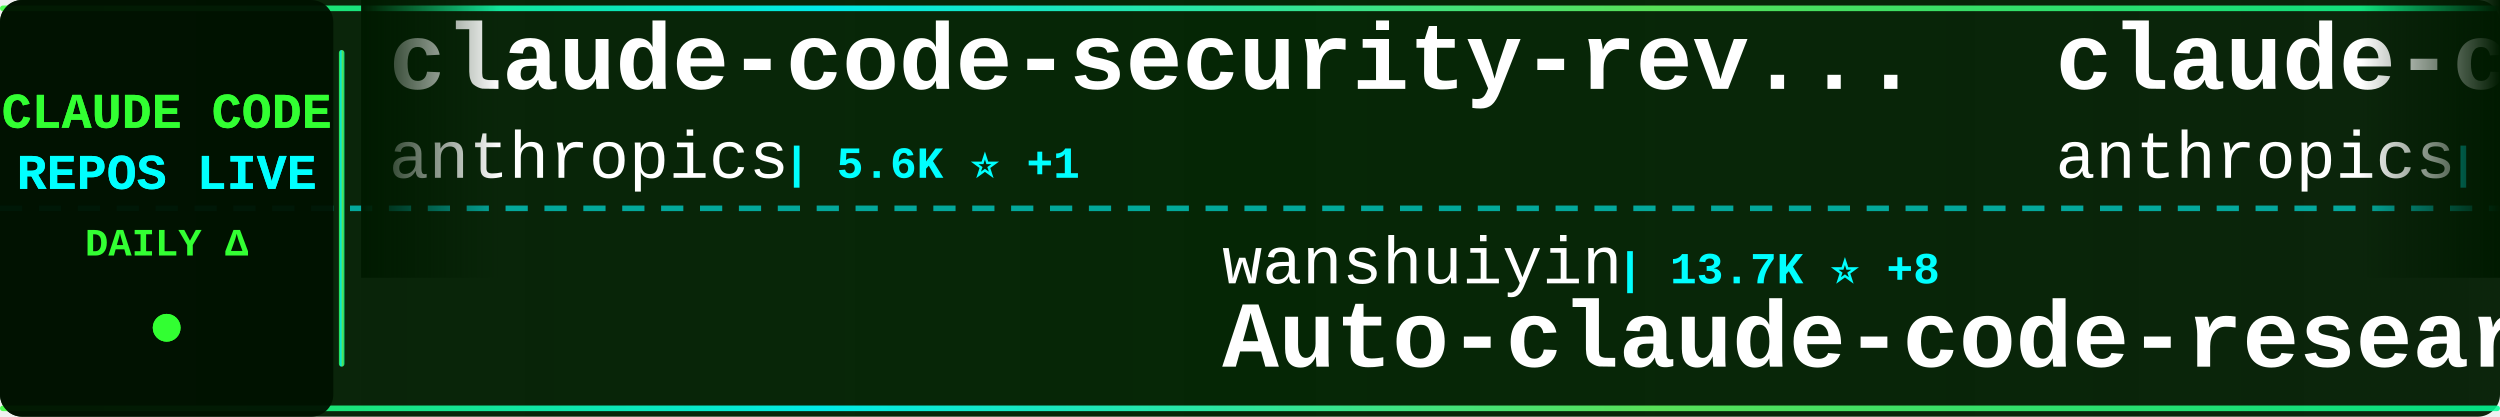
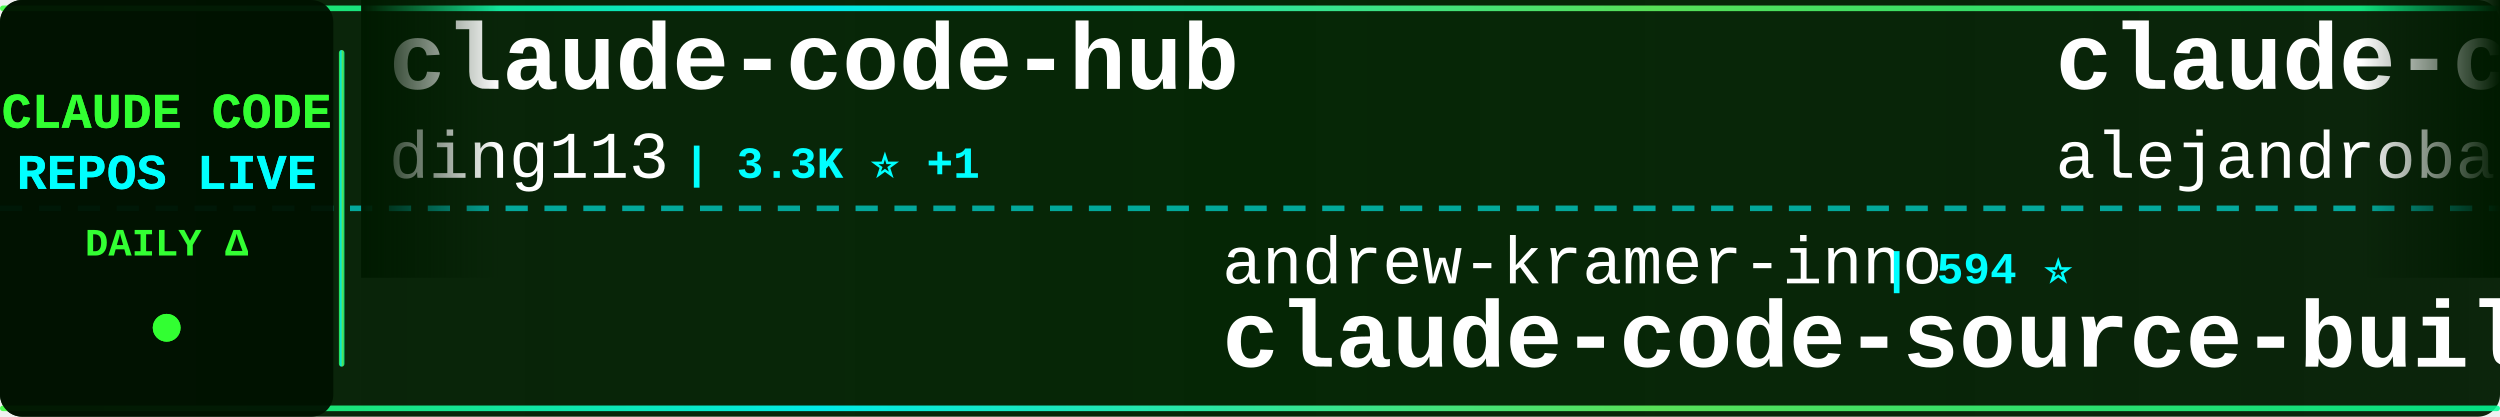
<svg xmlns="http://www.w3.org/2000/svg" width="900" height="150">
  <defs>
    <linearGradient id="tickerBg" x1="0%" y1="0%" x2="100%" y2="0%">
      <stop offset="0%" style="stop-color:#001a00;stop-opacity:0.95" />
      <stop offset="50%" style="stop-color:#002200;stop-opacity:0.98" />
      <stop offset="100%" style="stop-color:#001a00;stop-opacity:0.95" />
    </linearGradient>
    <linearGradient id="borderGrad" x1="0%" y1="0%" x2="100%" y2="0%">
      <stop offset="0%" style="stop-color:#33ff33;stop-opacity:0.85">
        <animate attributeName="stop-opacity" values="0.85;1;0.85" dur="2s" repeatCount="indefinite" />
      </stop>
      <stop offset="33%" style="stop-color:#00ffff;stop-opacity:0.9">
        <animate attributeName="stop-opacity" values="0.9;1;0.9" dur="2.2s" repeatCount="indefinite" />
      </stop>
      <stop offset="66%" style="stop-color:#66ff66;stop-opacity:0.85">
        <animate attributeName="stop-opacity" values="0.85;1;0.85" dur="1.8s" repeatCount="indefinite" />
      </stop>
      <stop offset="100%" style="stop-color:#00ff99;stop-opacity:0.85">
        <animate attributeName="stop-opacity" values="0.85;1;0.85" dur="2s" repeatCount="indefinite" />
      </stop>
    </linearGradient>
    <filter id="textGlow">
      <feGaussianBlur stdDeviation="0.1" result="coloredBlur" />
      <feMerge>
        <feMergeNode in="coloredBlur" />
        <feMergeNode in="SourceGraphic" />
      </feMerge>
    </filter>
    <filter id="metricGlow">
      <feGaussianBlur stdDeviation="0.2" result="coloredBlur" />
      <feMerge>
        <feMergeNode in="coloredBlur" />
        <feMergeNode in="SourceGraphic" />
      </feMerge>
    </filter>
    <linearGradient id="leftFade" x1="0%" y1="0%" x2="100%" y2="0%">
      <stop offset="0%" style="stop-color:#001a00;stop-opacity:1" />
      <stop offset="100%" style="stop-color:#001a00;stop-opacity:0" />
    </linearGradient>
    <linearGradient id="rightFade" x1="0%" y1="0%" x2="100%" y2="0%">
      <stop offset="0%" style="stop-color:#001a00;stop-opacity:0" />
      <stop offset="100%" style="stop-color:#001a00;stop-opacity:1" />
    </linearGradient>
  </defs>
  <rect width="900" height="150" fill="url(#tickerBg)" rx="8" />
  <rect x="0" y="2" width="900" height="2" fill="url(#borderGrad)" rx="1" />
  <rect x="0" y="146" width="900" height="2" fill="url(#borderGrad)" rx="1" />
  <line x1="0" y1="75" x2="900" y2="75" stroke="#00ffff" stroke-width="2" stroke-dasharray="8 6" opacity="0.6" />
  <rect x="0" y="0" width="120" height="150" fill="#001100" opacity="0.95" rx="8" />
  <text x="60" y="46" font-family="'Courier New', monospace" font-size="18" font-weight="bold" fill="#33ff33" text-anchor="middle" filter="url(#textGlow)">
    CLAUDE CODE
  </text>
  <text x="60" y="68" font-family="'Courier New', monospace" font-size="18" font-weight="bold" fill="#00ffff" text-anchor="middle" filter="url(#textGlow)">
    REPOS LIVE
  </text>
  <text x="60" y="92" font-family="'Courier New', monospace" font-size="14" font-weight="bold" fill="#33ff33" text-anchor="middle">
    DAILY Δ
  </text>
  <circle cx="60" cy="118" r="5" fill="#33ff33" filter="url(#metricGlow)">
    <animate attributeName="r" values="4;6;4" dur="1.5s" repeatCount="indefinite" />
    <animate attributeName="opacity" values="0.6;1;0.6" dur="1.5s" repeatCount="indefinite" />
  </circle>
  <rect x="122" y="18" width="2" height="114" fill="url(#borderGrad)" rx="1" />
  <clipPath id="tickerClip">
    <rect x="130" y="0" width="770" height="150" />
  </clipPath>
  <g clip-path="url(#tickerClip)">
    <g id="tickerItems">
      <animateTransform attributeName="transform" attributeType="XML" type="translate" from="0 0" to="-3000 0" dur="54s" repeatCount="indefinite" />
      <g transform="translate(0, 0)">
-         <text x="140" y="32" font-family="'Courier New', monospace" font-size="34" font-weight="bold" fill="#ffffff">claude-code-security-rev...</text>
-         <text x="140" y="64" font-family="'Courier New', monospace" font-size="24" font-weight="normal" fill="#ffffff" opacity="1.0">anthropics</text>
-         <text x="282" y="64" font-family="'Courier New', monospace" font-size="16" font-weight="bold" fill="#00ffff"> | 5.6K ⭐ +1</text>
+         <text x="140" y="32" font-family="'Courier New', monospace" font-size="34" font-weight="bold" fill="#ffffff">claude-code-hub</text>
+         <text x="140" y="64" font-family="'Courier New', monospace" font-size="24" font-weight="normal" fill="#ffffff" opacity="1.0">ding113</text>
+         <text x="246" y="64" font-family="'Courier New', monospace" font-size="16" font-weight="bold" fill="#00ffff"> | 3.3K ⭐ +1</text>
      </g>
      <g transform="translate(300, 0)">
-         <text x="140" y="102" font-family="'Courier New', monospace" font-size="24" font-weight="normal" fill="#ffffff" opacity="1.0">wanshuiyin</text>
-         <text x="282" y="102" font-family="'Courier New', monospace" font-size="16" font-weight="bold" fill="#00ffff"> | 13.7K ⭐ +8</text>
-         <text x="140" y="132" font-family="'Courier New', monospace" font-size="34" font-weight="bold" fill="#ffffff">Auto-claude-code-researc...</text>
+         <text x="140" y="102" font-family="'Courier New', monospace" font-size="24" font-weight="normal" fill="#ffffff" opacity="1.0">andrew-kramer-inno</text>
+         <text x="378" y="102" font-family="'Courier New', monospace" font-size="16" font-weight="bold" fill="#00ffff"> | 594 ⭐</text>
+         <text x="140" y="132" font-family="'Courier New', monospace" font-size="34" font-weight="bold" fill="#ffffff">claude-code-source-build</text>
      </g>
      <g transform="translate(600, 0)">
-         <text x="140" y="32" font-family="'Courier New', monospace" font-size="34" font-weight="bold" fill="#ffffff">claude-code-action</text>
-         <text x="140" y="64" font-family="'Courier New', monospace" font-size="24" font-weight="normal" fill="#ffffff" opacity="1.0">anthropics</text>
-         <text x="282" y="64" font-family="'Courier New', monospace" font-size="16" font-weight="bold" fill="#00ffff"> | 8.4K ⭐ +1</text>
+         <text x="140" y="32" font-family="'Courier New', monospace" font-size="34" font-weight="bold" fill="#ffffff">claude-code-from-source</text>
+         <text x="140" y="64" font-family="'Courier New', monospace" font-size="24" font-weight="normal" fill="#ffffff" opacity="1.0">alejandrobalderas</text>
+         <text x="366" y="64" font-family="'Courier New', monospace" font-size="16" font-weight="bold" fill="#00ffff"> | 2.7K ⭐</text>
      </g>
      <g transform="translate(900, 0)">
-         <text x="140" y="102" font-family="'Courier New', monospace" font-size="24" font-weight="normal" fill="#ffffff" opacity="1.0">krusemediallc</text>
-         <text x="318" y="102" font-family="'Courier New', monospace" font-size="16" font-weight="bold" fill="#00ffff"> | 1.0K ⭐ +1</text>
-         <text x="140" y="132" font-family="'Courier New', monospace" font-size="34" font-weight="bold" fill="#ffffff">arcads-claude-code</text>
+         <text x="140" y="102" font-family="'Courier New', monospace" font-size="24" font-weight="normal" fill="#ffffff" opacity="1.0">disler</text>
+         <text x="234" y="102" font-family="'Courier New', monospace" font-size="16" font-weight="bold" fill="#00ffff"> | 1.5K ⭐ +1</text>
+         <text x="140" y="132" font-family="'Courier New', monospace" font-size="34" font-weight="bold" fill="#ffffff">pi-vs-claude-code</text>
      </g>
      <g transform="translate(1200, 0)">
-         <text x="140" y="32" font-family="'Courier New', monospace" font-size="34" font-weight="bold" fill="#ffffff">claude-code-tips</text>
-         <text x="140" y="64" font-family="'Courier New', monospace" font-size="24" font-weight="normal" fill="#ffffff" opacity="1.0">ykdojo</text>
-         <text x="234" y="64" font-family="'Courier New', monospace" font-size="16" font-weight="bold" fill="#00ffff"> | 9.4K ⭐ +1</text>
+         <text x="140" y="32" font-family="'Courier New', monospace" font-size="34" font-weight="bold" fill="#ffffff">claude-coder</text>
+         <text x="140" y="64" font-family="'Courier New', monospace" font-size="24" font-weight="normal" fill="#ffffff" opacity="1.0">kodu-ai</text>
+         <text x="246" y="64" font-family="'Courier New', monospace" font-size="16" font-weight="bold" fill="#00ffff"> | 5.3K ⭐</text>
      </g>
      <g transform="translate(1500, 0)">
+         <text x="140" y="102" font-family="'Courier New', monospace" font-size="24" font-weight="normal" fill="#ffffff" opacity="1.0">huangjia2019</text>
+         <text x="306" y="102" font-family="'Courier New', monospace" font-size="16" font-weight="bold" fill="#00ffff"> | 1.0K ⭐</text>
+         <text x="140" y="132" font-family="'Courier New', monospace" font-size="34" font-weight="bold" fill="#ffffff">claude-code-engineering</text>
+       </g>
+       <g transform="translate(1800, 0)">
+         <text x="140" y="32" font-family="'Courier New', monospace" font-size="34" font-weight="bold" fill="#ffffff">ClaudeCode</text>
+         <text x="140" y="64" font-family="'Courier New', monospace" font-size="24" font-weight="normal" fill="#ffffff" opacity="1.0">guanshan</text>
+         <text x="258" y="64" font-family="'Courier New', monospace" font-size="16" font-weight="bold" fill="#00ffff"> | 61 ⭐</text>
+       </g>
+       <g transform="translate(2100, 0)">
+         <text x="140" y="102" font-family="'Courier New', monospace" font-size="24" font-weight="normal" fill="#ffffff" opacity="1.0">RichardAtCT</text>
+         <text x="294" y="102" font-family="'Courier New', monospace" font-size="16" font-weight="bold" fill="#00ffff"> | 2.7K ⭐ +1</text>
+         <text x="140" y="132" font-family="'Courier New', monospace" font-size="34" font-weight="bold" fill="#ffffff">claude-code-telegram</text>
+       </g>
+       <g transform="translate(2400, 0)">
+         <text x="140" y="32" font-family="'Courier New', monospace" font-size="34" font-weight="bold" fill="#ffffff">sc-claude-code-files</text>
+         <text x="140" y="64" font-family="'Courier New', monospace" font-size="24" font-weight="normal" fill="#ffffff" opacity="1.0">https-deeplearning-ai</text>
+         <text x="414" y="64" font-family="'Courier New', monospace" font-size="16" font-weight="bold" fill="#00ffff"> | 535 ⭐</text>
+       </g>
+       <g transform="translate(2700, 0)">
        <text x="140" y="102" font-family="'Courier New', monospace" font-size="24" font-weight="normal" fill="#ffffff" opacity="1.0">ghuntley</text>
        <text x="258" y="102" font-family="'Courier New', monospace" font-size="16" font-weight="bold" fill="#00ffff"> | 986 ⭐</text>
        <text x="140" y="132" font-family="'Courier New', monospace" font-size="34" font-weight="bold" fill="#ffffff">claude-code-source-code-...</text>
      </g>
-       <g transform="translate(1800, 0)">
-         <text x="140" y="32" font-family="'Courier New', monospace" font-size="34" font-weight="bold" fill="#ffffff">claude_codex_bridge</text>
-         <text x="140" y="64" font-family="'Courier New', monospace" font-size="24" font-weight="normal" fill="#ffffff" opacity="1.0">SeemSeam</text>
-         <text x="258" y="64" font-family="'Courier New', monospace" font-size="16" font-weight="bold" fill="#00ffff"> | 3.3K ⭐ +2</text>
-       </g>
-       <g transform="translate(2100, 0)">
-         <text x="140" y="102" font-family="'Courier New', monospace" font-size="24" font-weight="normal" fill="#ffffff" opacity="1.0">ding113</text>
-         <text x="246" y="102" font-family="'Courier New', monospace" font-size="16" font-weight="bold" fill="#00ffff"> | 3.3K ⭐</text>
-         <text x="140" y="132" font-family="'Courier New', monospace" font-size="34" font-weight="bold" fill="#ffffff">claude-code-hub</text>
-       </g>
-       <g transform="translate(2400, 0)">
-         <text x="140" y="32" font-family="'Courier New', monospace" font-size="34" font-weight="bold" fill="#ffffff">my-claude-code-setup</text>
-         <text x="140" y="64" font-family="'Courier New', monospace" font-size="24" font-weight="normal" fill="#ffffff" opacity="1.0">centminmod</text>
-         <text x="282" y="64" font-family="'Courier New', monospace" font-size="16" font-weight="bold" fill="#00ffff"> | 2.5K ⭐ +1</text>
-       </g>
-       <g transform="translate(2700, 0)">
-         <text x="140" y="102" font-family="'Courier New', monospace" font-size="24" font-weight="normal" fill="#ffffff" opacity="1.0">darcyegb</text>
-         <text x="258" y="102" font-family="'Courier New', monospace" font-size="16" font-weight="bold" fill="#00ffff"> | 748 ⭐</text>
-         <text x="140" y="132" font-family="'Courier New', monospace" font-size="34" font-weight="bold" fill="#ffffff">ClaudeCodeAgents</text>
-       </g>
      <g transform="translate(3000, 0)">
-         <text x="140" y="32" font-family="'Courier New', monospace" font-size="34" font-weight="bold" fill="#ffffff">claude-code-security-rev...</text>
-         <text x="140" y="64" font-family="'Courier New', monospace" font-size="24" font-weight="normal" fill="#ffffff" opacity="1.0">anthropics</text>
-         <text x="282" y="64" font-family="'Courier New', monospace" font-size="16" font-weight="bold" fill="#00ffff"> | 5.6K ⭐ +1</text>
+         <text x="140" y="32" font-family="'Courier New', monospace" font-size="34" font-weight="bold" fill="#ffffff">claude-code-hub</text>
+         <text x="140" y="64" font-family="'Courier New', monospace" font-size="24" font-weight="normal" fill="#ffffff" opacity="1.0">ding113</text>
+         <text x="246" y="64" font-family="'Courier New', monospace" font-size="16" font-weight="bold" fill="#00ffff"> | 3.3K ⭐ +1</text>
      </g>
      <g transform="translate(3300, 0)">
-         <text x="140" y="102" font-family="'Courier New', monospace" font-size="24" font-weight="normal" fill="#ffffff" opacity="1.0">wanshuiyin</text>
-         <text x="282" y="102" font-family="'Courier New', monospace" font-size="16" font-weight="bold" fill="#00ffff"> | 13.7K ⭐ +8</text>
-         <text x="140" y="132" font-family="'Courier New', monospace" font-size="34" font-weight="bold" fill="#ffffff">Auto-claude-code-researc...</text>
+         <text x="140" y="102" font-family="'Courier New', monospace" font-size="24" font-weight="normal" fill="#ffffff" opacity="1.0">andrew-kramer-inno</text>
+         <text x="378" y="102" font-family="'Courier New', monospace" font-size="16" font-weight="bold" fill="#00ffff"> | 594 ⭐</text>
+         <text x="140" y="132" font-family="'Courier New', monospace" font-size="34" font-weight="bold" fill="#ffffff">claude-code-source-build</text>
      </g>
      <g transform="translate(3600, 0)">
-         <text x="140" y="32" font-family="'Courier New', monospace" font-size="34" font-weight="bold" fill="#ffffff">claude-code-action</text>
-         <text x="140" y="64" font-family="'Courier New', monospace" font-size="24" font-weight="normal" fill="#ffffff" opacity="1.0">anthropics</text>
-         <text x="282" y="64" font-family="'Courier New', monospace" font-size="16" font-weight="bold" fill="#00ffff"> | 8.4K ⭐ +1</text>
+         <text x="140" y="32" font-family="'Courier New', monospace" font-size="34" font-weight="bold" fill="#ffffff">claude-code-from-source</text>
+         <text x="140" y="64" font-family="'Courier New', monospace" font-size="24" font-weight="normal" fill="#ffffff" opacity="1.0">alejandrobalderas</text>
+         <text x="366" y="64" font-family="'Courier New', monospace" font-size="16" font-weight="bold" fill="#00ffff"> | 2.7K ⭐</text>
      </g>
      <g transform="translate(3900, 0)">
-         <text x="140" y="102" font-family="'Courier New', monospace" font-size="24" font-weight="normal" fill="#ffffff" opacity="1.0">krusemediallc</text>
-         <text x="318" y="102" font-family="'Courier New', monospace" font-size="16" font-weight="bold" fill="#00ffff"> | 1.0K ⭐ +1</text>
-         <text x="140" y="132" font-family="'Courier New', monospace" font-size="34" font-weight="bold" fill="#ffffff">arcads-claude-code</text>
+         <text x="140" y="102" font-family="'Courier New', monospace" font-size="24" font-weight="normal" fill="#ffffff" opacity="1.0">disler</text>
+         <text x="234" y="102" font-family="'Courier New', monospace" font-size="16" font-weight="bold" fill="#00ffff"> | 1.5K ⭐ +1</text>
+         <text x="140" y="132" font-family="'Courier New', monospace" font-size="34" font-weight="bold" fill="#ffffff">pi-vs-claude-code</text>
      </g>
    </g>
  </g>
  <rect x="130" y="0" width="50" height="100" fill="url(#leftFade)" />
  <rect x="850" y="0" width="50" height="100" fill="url(#rightFade)" />
</svg>
